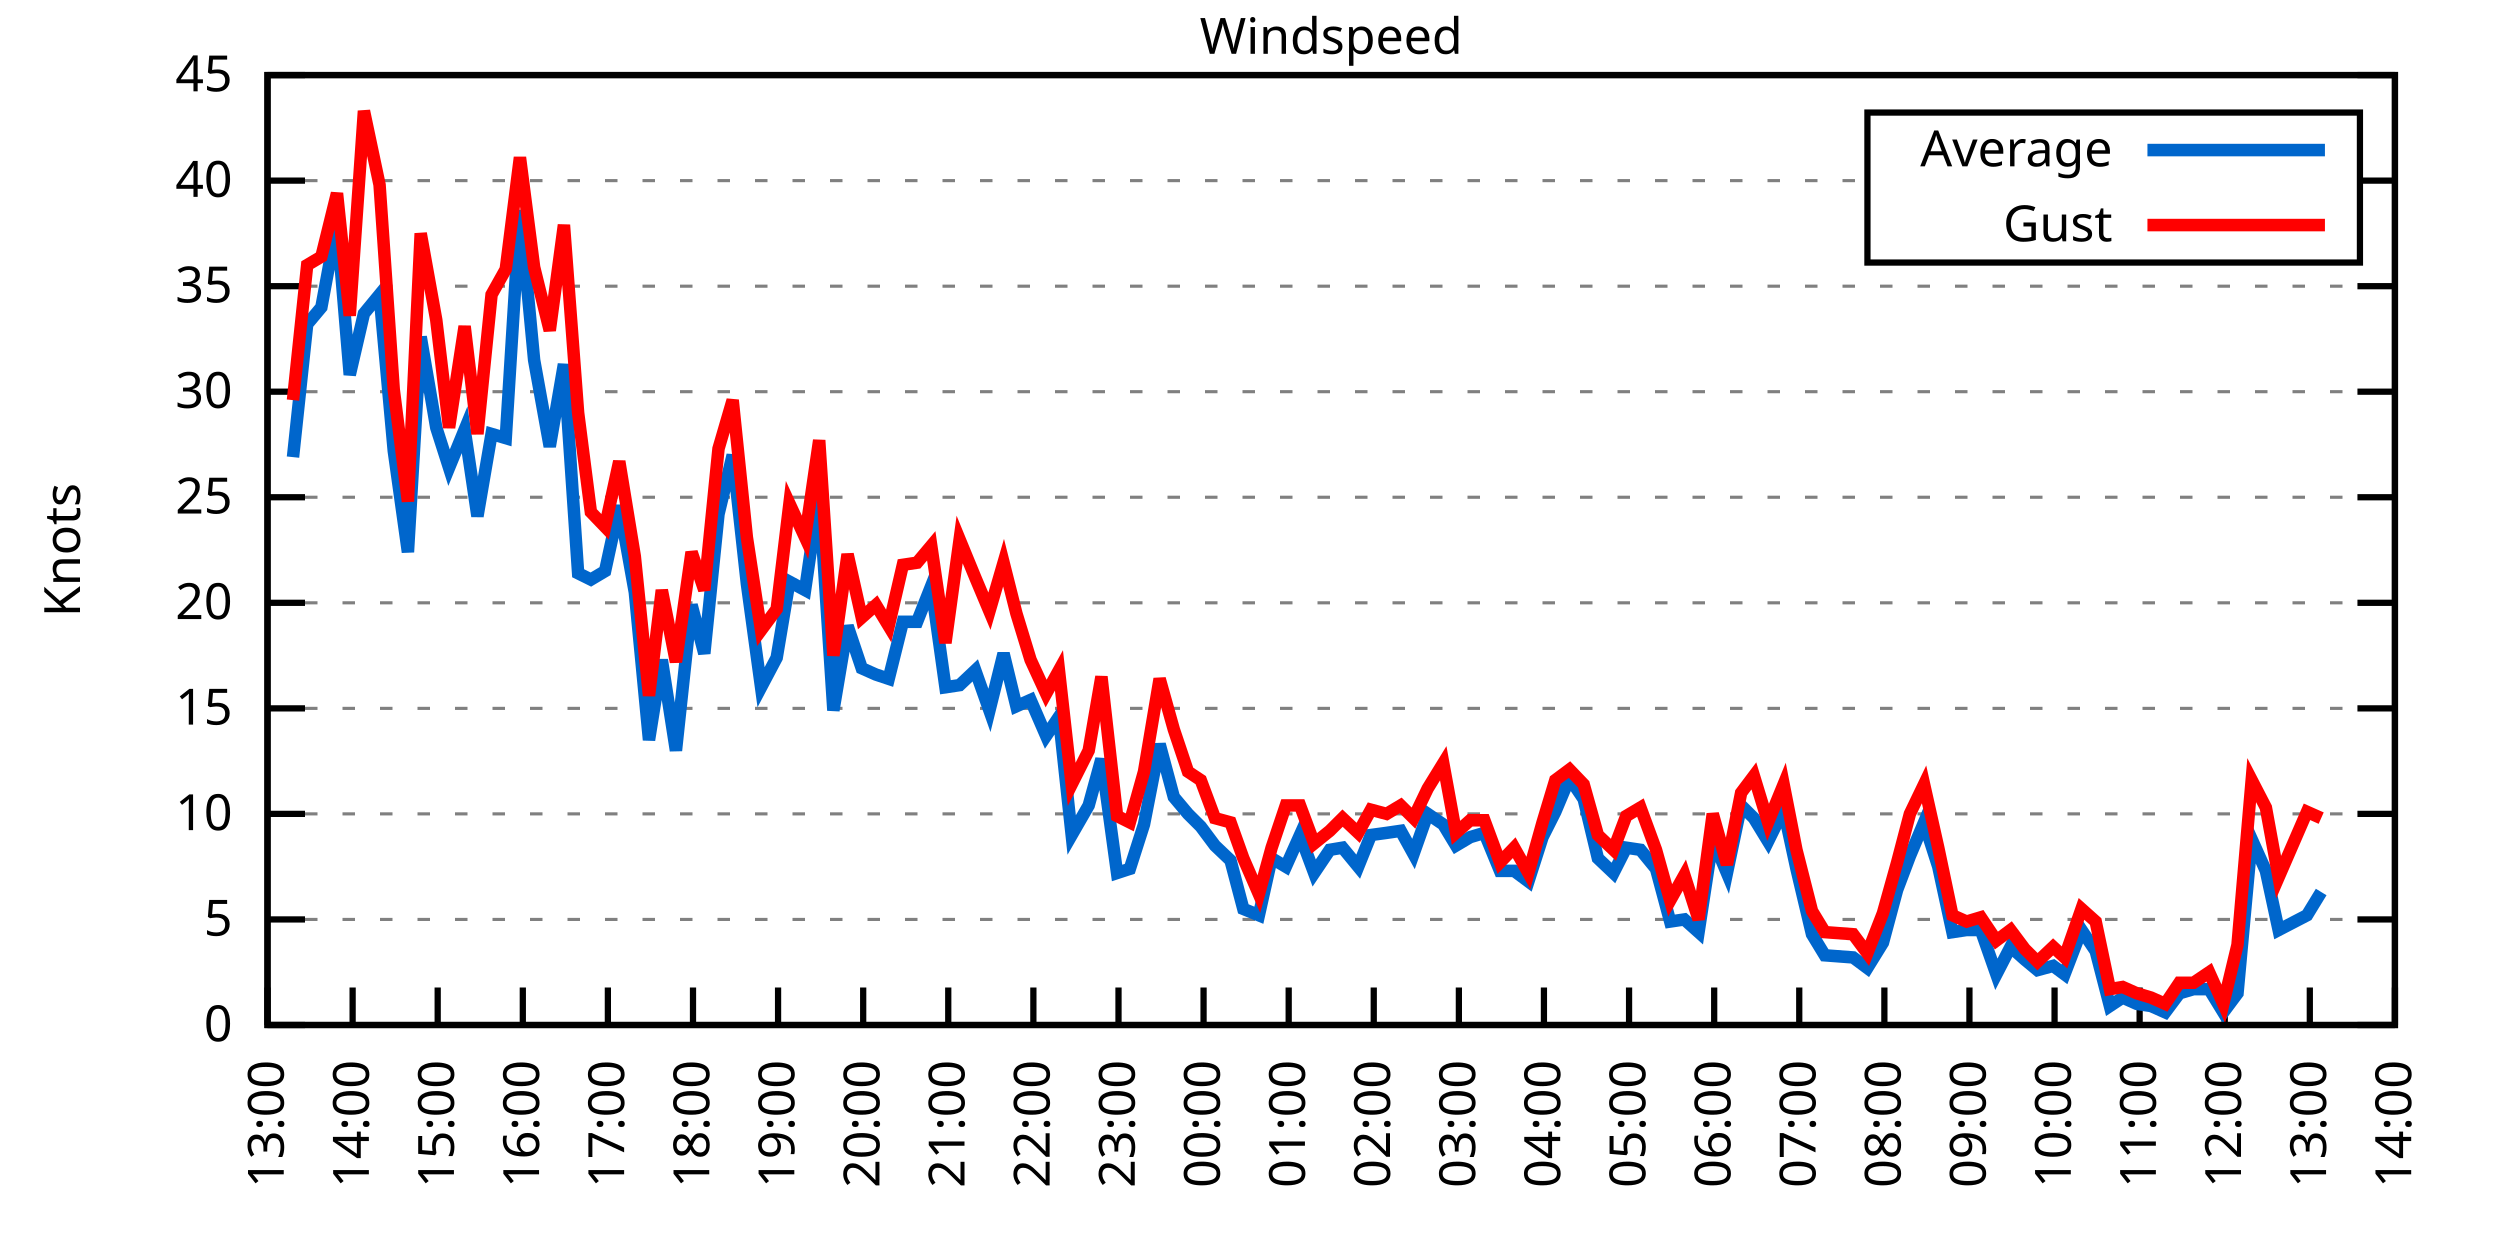
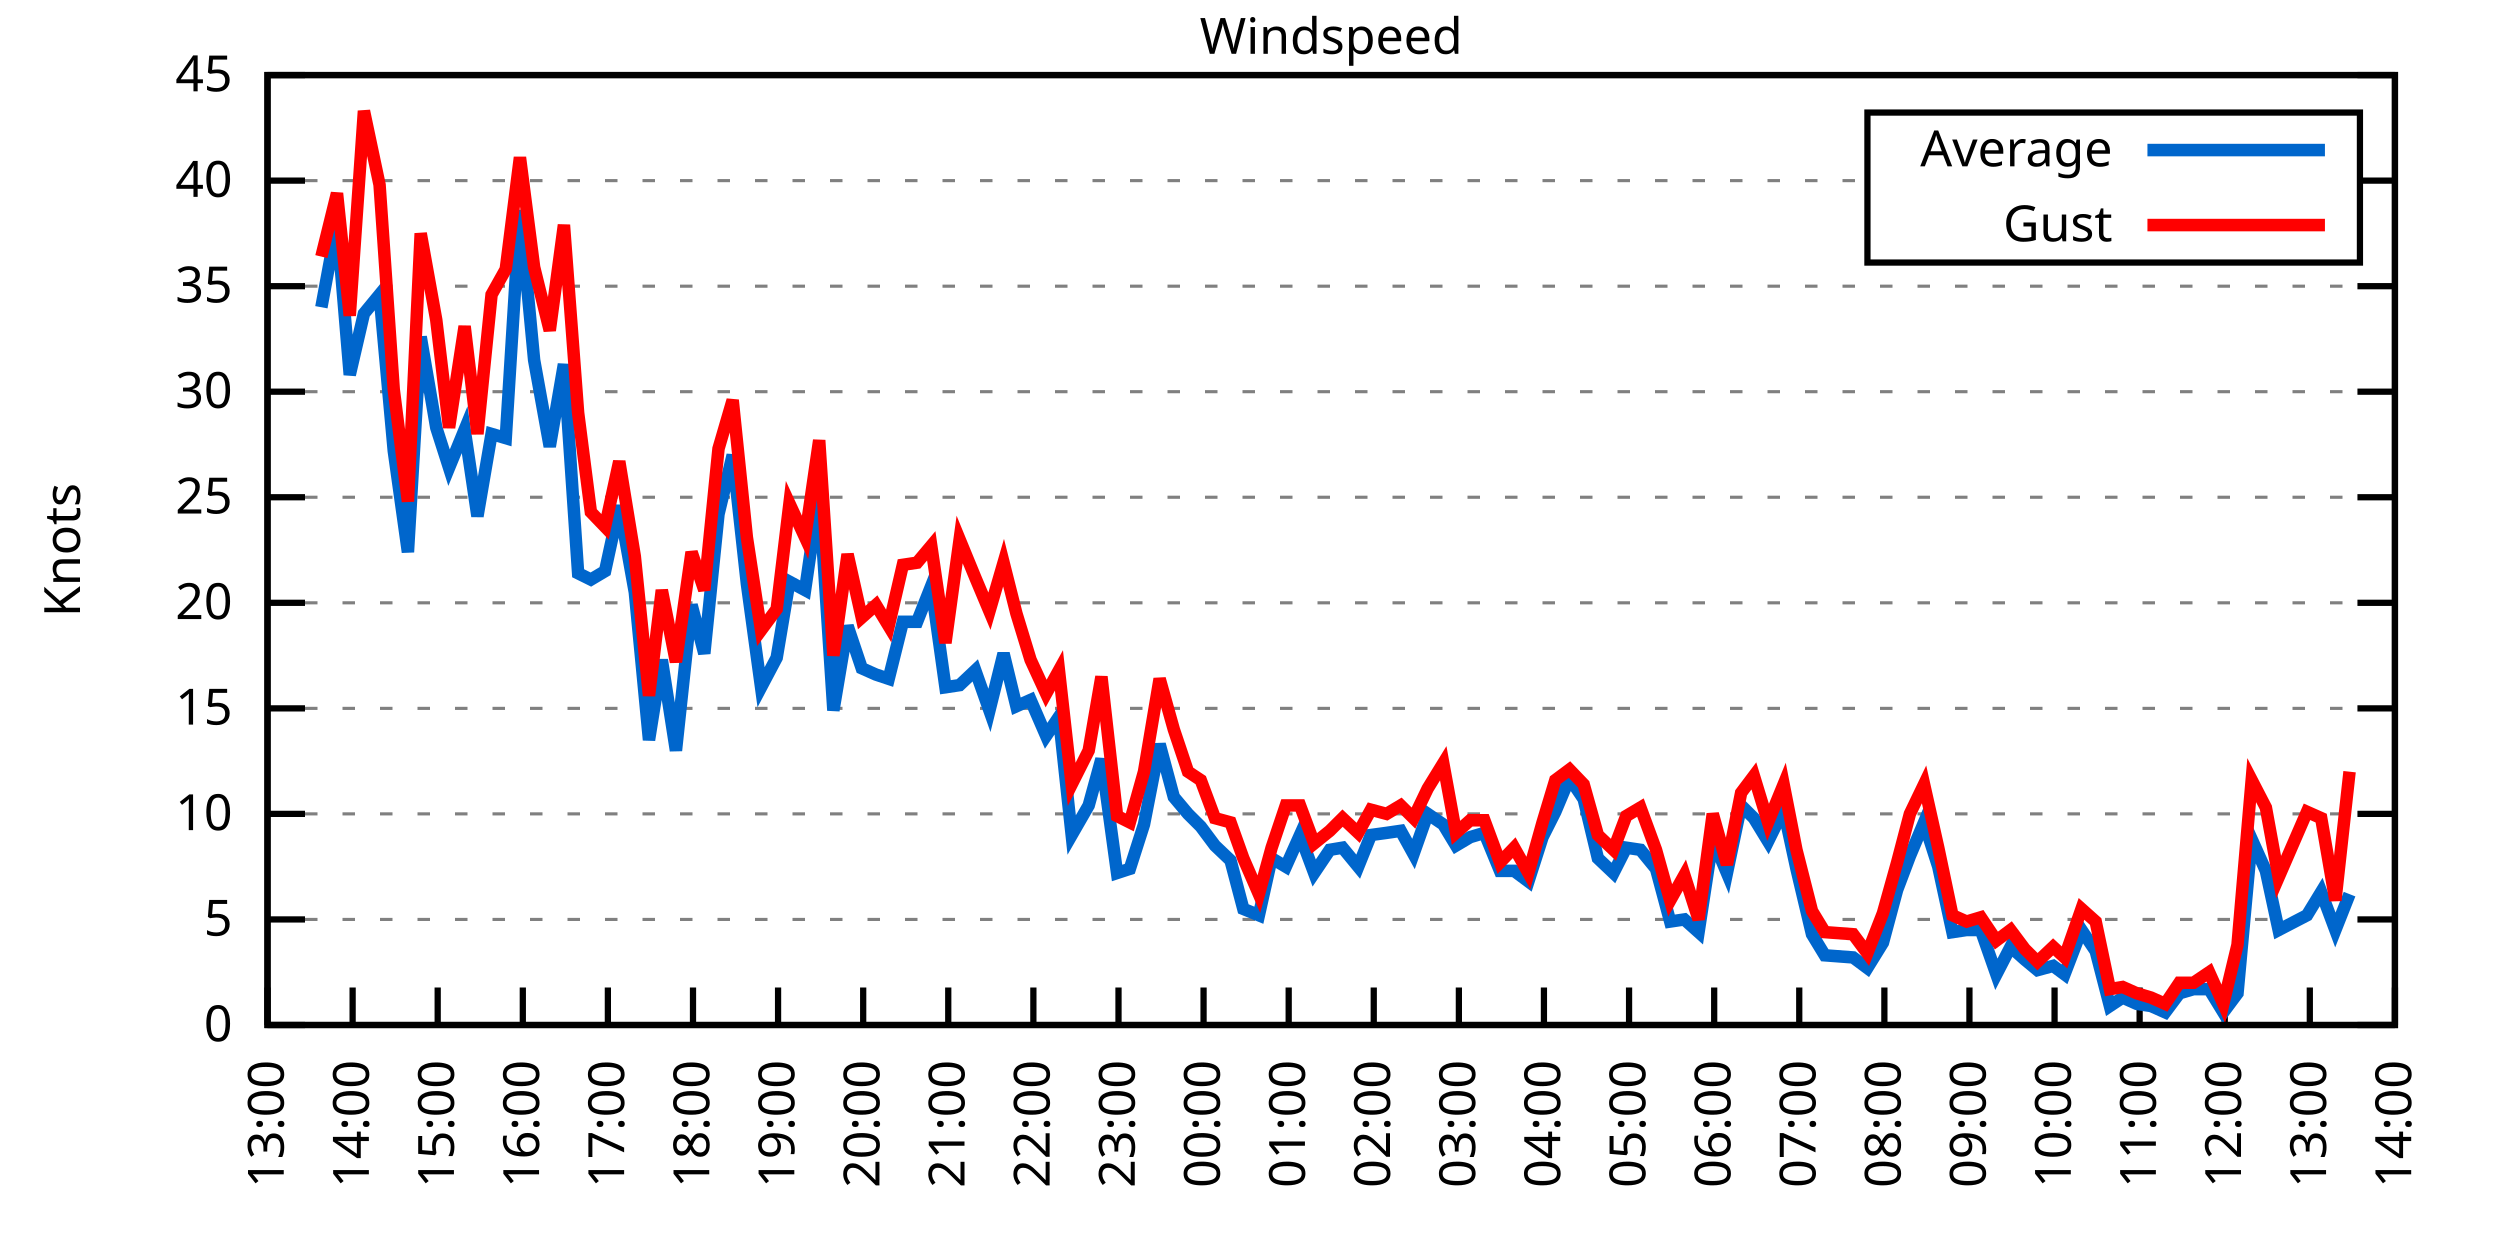
<svg xmlns="http://www.w3.org/2000/svg" xmlns:xlink="http://www.w3.org/1999/xlink" width="400" height="200" viewBox="0 0 400 200">
  <g id="gnuplot_canvas">
    <rect x="0" y="0" width="400" height="200" fill="none" />
    <defs>
      <circle id="gpDot" r="0.5" stroke-width="0.5" stroke="currentColor" />
      <path id="gpPt0" stroke-width="0.333" stroke="currentColor" d="M-1,0 h2 M0,-1 v2" />
      <path id="gpPt1" stroke-width="0.333" stroke="currentColor" d="M-1,-1 L1,1 M1,-1 L-1,1" />
      <path id="gpPt2" stroke-width="0.333" stroke="currentColor" d="M-1,0 L1,0 M0,-1 L0,1 M-1,-1 L1,1 M-1,1 L1,-1" />
      <rect id="gpPt3" stroke-width="0.333" stroke="currentColor" x="-1" y="-1" width="2" height="2" />
      <rect id="gpPt4" stroke-width="0.333" stroke="currentColor" fill="currentColor" x="-1" y="-1" width="2" height="2" />
      <circle id="gpPt5" stroke-width="0.333" stroke="currentColor" cx="0" cy="0" r="1" />
      <use xlink:href="#gpPt5" id="gpPt6" fill="currentColor" stroke="none" />
      <path id="gpPt7" stroke-width="0.333" stroke="currentColor" d="M0,-1.33 L-1.33,0.67 L1.33,0.67 z" />
      <use xlink:href="#gpPt7" id="gpPt8" fill="currentColor" stroke="none" />
      <use xlink:href="#gpPt7" id="gpPt9" stroke="currentColor" transform="rotate(180)" />
      <use xlink:href="#gpPt9" id="gpPt10" fill="currentColor" stroke="none" />
      <use xlink:href="#gpPt3" id="gpPt11" stroke="currentColor" transform="rotate(45)" />
      <use xlink:href="#gpPt11" id="gpPt12" fill="currentColor" stroke="none" />
      <path id="gpPt13" stroke-width="0.333" stroke="currentColor" d="M0,1.330 L1.265,0.411 L0.782,-1.067 L-0.782,-1.076 L-1.265,0.411 z" />
      <use xlink:href="#gpPt13" id="gpPt14" fill="currentColor" stroke="none" />
      <filter id="textbox" filterUnits="objectBoundingBox" x="0" y="0" height="1" width="1">
        <feFlood flood-color="white" flood-opacity="1" result="bgnd" />
        <feComposite in="SourceGraphic" in2="bgnd" operator="atop" />
      </filter>
      <filter id="greybox" filterUnits="objectBoundingBox" x="0" y="0" height="1" width="1">
        <feFlood flood-color="lightgrey" flood-opacity="1" result="grey" />
        <feComposite in="SourceGraphic" in2="grey" operator="atop" />
      </filter>
    </defs>
    <g fill="none" color="white" stroke="currentColor" stroke-width="1.00" stroke-linecap="butt" stroke-linejoin="miter">
</g>
    <g fill="none" color="black" stroke="currentColor" stroke-width="1.00" stroke-linecap="butt" stroke-linejoin="miter">
      <g stroke="none" shape-rendering="crispEdges">
        <polygon fill="rgb(255, 255, 255)" points="42.80,164.00 383.18,164.00 383.18,12.02 42.80,12.02 " />
      </g>
    </g>
    <g fill="none" color="black" stroke="currentColor" stroke-width="1.00" stroke-linecap="butt" stroke-linejoin="miter">
</g>
    <g fill="none" color="black" stroke="black" stroke-width="0.50" stroke-linecap="butt" stroke-linejoin="miter">
</g>
    <g fill="none" color="gray" stroke="currentColor" stroke-width="0.50" stroke-linecap="butt" stroke-linejoin="miter">
      <path stroke="gray" stroke-dasharray="2,4" class="gridline" d="M42.80,164.00 L383.19,164.00  " />
    </g>
    <g fill="none" color="gray" stroke="gray" stroke-width="1.00" stroke-linecap="butt" stroke-linejoin="miter">
</g>
    <g fill="none" color="black" stroke="currentColor" stroke-width="1.00" stroke-linecap="butt" stroke-linejoin="miter">
      <path stroke="black" d="M42.80,164.00 L48.80,164.00 M383.19,164.00 L377.19,164.00  " />
      <g transform="translate(37.20,166.60)" stroke="none" fill="black" font-family="Sans" font-size="8.00" text-anchor="end">
        <text>
          <tspan font-family="Sans"> 0</tspan>
        </text>
      </g>
    </g>
    <g fill="none" color="black" stroke="currentColor" stroke-width="1.00" stroke-linecap="butt" stroke-linejoin="miter">
</g>
    <g fill="none" color="black" stroke="black" stroke-width="0.50" stroke-linecap="butt" stroke-linejoin="miter">
</g>
    <g fill="none" color="gray" stroke="currentColor" stroke-width="0.50" stroke-linecap="butt" stroke-linejoin="miter">
      <path stroke="gray" stroke-dasharray="2,4" class="gridline" d="M42.80,147.11 L383.19,147.11  " />
    </g>
    <g fill="none" color="gray" stroke="gray" stroke-width="1.00" stroke-linecap="butt" stroke-linejoin="miter">
</g>
    <g fill="none" color="black" stroke="currentColor" stroke-width="1.00" stroke-linecap="butt" stroke-linejoin="miter">
      <path stroke="black" d="M42.80,147.11 L48.80,147.11 M383.19,147.11 L377.19,147.11  " />
      <g transform="translate(37.20,149.71)" stroke="none" fill="black" font-family="Sans" font-size="8.00" text-anchor="end">
        <text>
          <tspan font-family="Sans"> 5</tspan>
        </text>
      </g>
    </g>
    <g fill="none" color="black" stroke="currentColor" stroke-width="1.00" stroke-linecap="butt" stroke-linejoin="miter">
</g>
    <g fill="none" color="black" stroke="black" stroke-width="0.50" stroke-linecap="butt" stroke-linejoin="miter">
</g>
    <g fill="none" color="gray" stroke="currentColor" stroke-width="0.50" stroke-linecap="butt" stroke-linejoin="miter">
      <path stroke="gray" stroke-dasharray="2,4" class="gridline" d="M42.80,130.22 L383.19,130.22  " />
    </g>
    <g fill="none" color="gray" stroke="gray" stroke-width="1.00" stroke-linecap="butt" stroke-linejoin="miter">
</g>
    <g fill="none" color="black" stroke="currentColor" stroke-width="1.00" stroke-linecap="butt" stroke-linejoin="miter">
      <path stroke="black" d="M42.80,130.22 L48.80,130.22 M383.19,130.22 L377.19,130.22  " />
      <g transform="translate(37.20,132.82)" stroke="none" fill="black" font-family="Sans" font-size="8.00" text-anchor="end">
        <text>
          <tspan font-family="Sans"> 10</tspan>
        </text>
      </g>
    </g>
    <g fill="none" color="black" stroke="currentColor" stroke-width="1.00" stroke-linecap="butt" stroke-linejoin="miter">
</g>
    <g fill="none" color="black" stroke="black" stroke-width="0.50" stroke-linecap="butt" stroke-linejoin="miter">
</g>
    <g fill="none" color="gray" stroke="currentColor" stroke-width="0.50" stroke-linecap="butt" stroke-linejoin="miter">
      <path stroke="gray" stroke-dasharray="2,4" class="gridline" d="M42.80,113.34 L383.19,113.34  " />
    </g>
    <g fill="none" color="gray" stroke="gray" stroke-width="1.00" stroke-linecap="butt" stroke-linejoin="miter">
</g>
    <g fill="none" color="black" stroke="currentColor" stroke-width="1.00" stroke-linecap="butt" stroke-linejoin="miter">
      <path stroke="black" d="M42.80,113.34 L48.80,113.34 M383.19,113.34 L377.19,113.34  " />
      <g transform="translate(37.20,115.94)" stroke="none" fill="black" font-family="Sans" font-size="8.00" text-anchor="end">
        <text>
          <tspan font-family="Sans"> 15</tspan>
        </text>
      </g>
    </g>
    <g fill="none" color="black" stroke="currentColor" stroke-width="1.00" stroke-linecap="butt" stroke-linejoin="miter">
</g>
    <g fill="none" color="black" stroke="black" stroke-width="0.50" stroke-linecap="butt" stroke-linejoin="miter">
</g>
    <g fill="none" color="gray" stroke="currentColor" stroke-width="0.50" stroke-linecap="butt" stroke-linejoin="miter">
      <path stroke="gray" stroke-dasharray="2,4" class="gridline" d="M42.80,96.45 L383.19,96.45  " />
    </g>
    <g fill="none" color="gray" stroke="gray" stroke-width="1.00" stroke-linecap="butt" stroke-linejoin="miter">
</g>
    <g fill="none" color="black" stroke="currentColor" stroke-width="1.00" stroke-linecap="butt" stroke-linejoin="miter">
      <path stroke="black" d="M42.80,96.45 L48.80,96.45 M383.19,96.45 L377.19,96.45  " />
      <g transform="translate(37.20,99.05)" stroke="none" fill="black" font-family="Sans" font-size="8.00" text-anchor="end">
        <text>
          <tspan font-family="Sans"> 20</tspan>
        </text>
      </g>
    </g>
    <g fill="none" color="black" stroke="currentColor" stroke-width="1.00" stroke-linecap="butt" stroke-linejoin="miter">
</g>
    <g fill="none" color="black" stroke="black" stroke-width="0.50" stroke-linecap="butt" stroke-linejoin="miter">
</g>
    <g fill="none" color="gray" stroke="currentColor" stroke-width="0.50" stroke-linecap="butt" stroke-linejoin="miter">
      <path stroke="gray" stroke-dasharray="2,4" class="gridline" d="M42.80,79.56 L383.19,79.56  " />
    </g>
    <g fill="none" color="gray" stroke="gray" stroke-width="1.00" stroke-linecap="butt" stroke-linejoin="miter">
</g>
    <g fill="none" color="black" stroke="currentColor" stroke-width="1.00" stroke-linecap="butt" stroke-linejoin="miter">
      <path stroke="black" d="M42.80,79.56 L48.80,79.56 M383.19,79.56 L377.19,79.56  " />
      <g transform="translate(37.20,82.16)" stroke="none" fill="black" font-family="Sans" font-size="8.00" text-anchor="end">
        <text>
          <tspan font-family="Sans"> 25</tspan>
        </text>
      </g>
    </g>
    <g fill="none" color="black" stroke="currentColor" stroke-width="1.00" stroke-linecap="butt" stroke-linejoin="miter">
</g>
    <g fill="none" color="black" stroke="black" stroke-width="0.50" stroke-linecap="butt" stroke-linejoin="miter">
</g>
    <g fill="none" color="gray" stroke="currentColor" stroke-width="0.50" stroke-linecap="butt" stroke-linejoin="miter">
      <path stroke="gray" stroke-dasharray="2,4" class="gridline" d="M42.80,62.67 L383.19,62.67  " />
    </g>
    <g fill="none" color="gray" stroke="gray" stroke-width="1.00" stroke-linecap="butt" stroke-linejoin="miter">
</g>
    <g fill="none" color="black" stroke="currentColor" stroke-width="1.00" stroke-linecap="butt" stroke-linejoin="miter">
      <path stroke="black" d="M42.80,62.67 L48.80,62.67 M383.19,62.67 L377.19,62.67  " />
      <g transform="translate(37.20,65.27)" stroke="none" fill="black" font-family="Sans" font-size="8.00" text-anchor="end">
        <text>
          <tspan font-family="Sans"> 30</tspan>
        </text>
      </g>
    </g>
    <g fill="none" color="black" stroke="currentColor" stroke-width="1.00" stroke-linecap="butt" stroke-linejoin="miter">
</g>
    <g fill="none" color="black" stroke="black" stroke-width="0.50" stroke-linecap="butt" stroke-linejoin="miter">
</g>
    <g fill="none" color="gray" stroke="currentColor" stroke-width="0.50" stroke-linecap="butt" stroke-linejoin="miter">
      <path stroke="gray" stroke-dasharray="2,4" class="gridline" d="M42.80,45.79 L383.19,45.79  " />
    </g>
    <g fill="none" color="gray" stroke="gray" stroke-width="1.00" stroke-linecap="butt" stroke-linejoin="miter">
</g>
    <g fill="none" color="black" stroke="currentColor" stroke-width="1.00" stroke-linecap="butt" stroke-linejoin="miter">
      <path stroke="black" d="M42.80,45.79 L48.80,45.79 M383.19,45.79 L377.19,45.79  " />
      <g transform="translate(37.20,48.39)" stroke="none" fill="black" font-family="Sans" font-size="8.00" text-anchor="end">
        <text>
          <tspan font-family="Sans"> 35</tspan>
        </text>
      </g>
    </g>
    <g fill="none" color="black" stroke="currentColor" stroke-width="1.00" stroke-linecap="butt" stroke-linejoin="miter">
</g>
    <g fill="none" color="black" stroke="black" stroke-width="0.50" stroke-linecap="butt" stroke-linejoin="miter">
</g>
    <g fill="none" color="gray" stroke="currentColor" stroke-width="0.50" stroke-linecap="butt" stroke-linejoin="miter">
      <path stroke="gray" stroke-dasharray="2,4" class="gridline" d="M42.80,28.90 L298.79,28.90 M377.59,28.90 L383.19,28.90  " />
    </g>
    <g fill="none" color="gray" stroke="gray" stroke-width="1.00" stroke-linecap="butt" stroke-linejoin="miter">
</g>
    <g fill="none" color="black" stroke="currentColor" stroke-width="1.00" stroke-linecap="butt" stroke-linejoin="miter">
      <path stroke="black" d="M42.80,28.90 L48.80,28.90 M383.19,28.90 L377.19,28.90  " />
      <g transform="translate(37.20,31.50)" stroke="none" fill="black" font-family="Sans" font-size="8.00" text-anchor="end">
        <text>
          <tspan font-family="Sans"> 40</tspan>
        </text>
      </g>
    </g>
    <g fill="none" color="black" stroke="currentColor" stroke-width="1.00" stroke-linecap="butt" stroke-linejoin="miter">
</g>
    <g fill="none" color="black" stroke="black" stroke-width="0.50" stroke-linecap="butt" stroke-linejoin="miter">
</g>
    <g fill="none" color="gray" stroke="currentColor" stroke-width="0.50" stroke-linecap="butt" stroke-linejoin="miter">
      <path stroke="gray" stroke-dasharray="2,4" class="gridline" d="M42.80,12.01 L383.19,12.01  " />
    </g>
    <g fill="none" color="gray" stroke="gray" stroke-width="1.00" stroke-linecap="butt" stroke-linejoin="miter">
</g>
    <g fill="none" color="black" stroke="currentColor" stroke-width="1.00" stroke-linecap="butt" stroke-linejoin="miter">
      <path stroke="black" d="M42.80,12.01 L48.80,12.01 M383.19,12.01 L377.19,12.01  " />
      <g transform="translate(37.20,14.61)" stroke="none" fill="black" font-family="Sans" font-size="8.00" text-anchor="end">
        <text>
          <tspan font-family="Sans"> 45</tspan>
        </text>
      </g>
    </g>
    <g fill="none" color="black" stroke="currentColor" stroke-width="1.00" stroke-linecap="butt" stroke-linejoin="miter">
      <path stroke="black" d="M42.80,164.00 L42.80,158.00  " />
      <g transform="translate(45.40,169.60) rotate(270.00)" stroke="none" fill="black" font-family="Sans" font-size="8.00" text-anchor="end">
        <text>
          <tspan font-family="Sans">13:00</tspan>
        </text>
      </g>
    </g>
    <g fill="none" color="black" stroke="currentColor" stroke-width="1.00" stroke-linecap="butt" stroke-linejoin="miter">
      <path stroke="black" d="M56.42,164.00 L56.42,158.00  " />
      <g transform="translate(59.02,169.60) rotate(270.00)" stroke="none" fill="black" font-family="Sans" font-size="8.00" text-anchor="end">
        <text>
          <tspan font-family="Sans">14:00</tspan>
        </text>
      </g>
    </g>
    <g fill="none" color="black" stroke="currentColor" stroke-width="1.00" stroke-linecap="butt" stroke-linejoin="miter">
      <path stroke="black" d="M70.03,164.00 L70.03,158.00  " />
      <g transform="translate(72.63,169.60) rotate(270.00)" stroke="none" fill="black" font-family="Sans" font-size="8.00" text-anchor="end">
        <text>
          <tspan font-family="Sans">15:00</tspan>
        </text>
      </g>
    </g>
    <g fill="none" color="black" stroke="currentColor" stroke-width="1.00" stroke-linecap="butt" stroke-linejoin="miter">
      <path stroke="black" d="M83.65,164.00 L83.65,158.00  " />
      <g transform="translate(86.25,169.60) rotate(270.00)" stroke="none" fill="black" font-family="Sans" font-size="8.00" text-anchor="end">
        <text>
          <tspan font-family="Sans">16:00</tspan>
        </text>
      </g>
    </g>
    <g fill="none" color="black" stroke="currentColor" stroke-width="1.00" stroke-linecap="butt" stroke-linejoin="miter">
      <path stroke="black" d="M97.26,164.00 L97.26,158.00  " />
      <g transform="translate(99.86,169.60) rotate(270.00)" stroke="none" fill="black" font-family="Sans" font-size="8.00" text-anchor="end">
        <text>
          <tspan font-family="Sans">17:00</tspan>
        </text>
      </g>
    </g>
    <g fill="none" color="black" stroke="currentColor" stroke-width="1.00" stroke-linecap="butt" stroke-linejoin="miter">
      <path stroke="black" d="M110.88,164.00 L110.88,158.00  " />
      <g transform="translate(113.48,169.60) rotate(270.00)" stroke="none" fill="black" font-family="Sans" font-size="8.00" text-anchor="end">
        <text>
          <tspan font-family="Sans">18:00</tspan>
        </text>
      </g>
    </g>
    <g fill="none" color="black" stroke="currentColor" stroke-width="1.00" stroke-linecap="butt" stroke-linejoin="miter">
      <path stroke="black" d="M124.49,164.00 L124.49,158.00  " />
      <g transform="translate(127.09,169.60) rotate(270.00)" stroke="none" fill="black" font-family="Sans" font-size="8.00" text-anchor="end">
        <text>
          <tspan font-family="Sans">19:00</tspan>
        </text>
      </g>
    </g>
    <g fill="none" color="black" stroke="currentColor" stroke-width="1.00" stroke-linecap="butt" stroke-linejoin="miter">
      <path stroke="black" d="M138.11,164.00 L138.11,158.00  " />
      <g transform="translate(140.71,169.60) rotate(270.00)" stroke="none" fill="black" font-family="Sans" font-size="8.00" text-anchor="end">
        <text>
          <tspan font-family="Sans">20:00</tspan>
        </text>
      </g>
    </g>
    <g fill="none" color="black" stroke="currentColor" stroke-width="1.00" stroke-linecap="butt" stroke-linejoin="miter">
      <path stroke="black" d="M151.72,164.00 L151.72,158.00  " />
      <g transform="translate(154.32,169.60) rotate(270.00)" stroke="none" fill="black" font-family="Sans" font-size="8.00" text-anchor="end">
        <text>
          <tspan font-family="Sans">21:00</tspan>
        </text>
      </g>
    </g>
    <g fill="none" color="black" stroke="currentColor" stroke-width="1.00" stroke-linecap="butt" stroke-linejoin="miter">
      <path stroke="black" d="M165.34,164.00 L165.34,158.00  " />
      <g transform="translate(167.94,169.60) rotate(270.00)" stroke="none" fill="black" font-family="Sans" font-size="8.00" text-anchor="end">
        <text>
          <tspan font-family="Sans">22:00</tspan>
        </text>
      </g>
    </g>
    <g fill="none" color="black" stroke="currentColor" stroke-width="1.00" stroke-linecap="butt" stroke-linejoin="miter">
      <path stroke="black" d="M178.96,164.00 L178.96,158.00  " />
      <g transform="translate(181.56,169.60) rotate(270.00)" stroke="none" fill="black" font-family="Sans" font-size="8.00" text-anchor="end">
        <text>
          <tspan font-family="Sans">23:00</tspan>
        </text>
      </g>
    </g>
    <g fill="none" color="black" stroke="currentColor" stroke-width="1.00" stroke-linecap="butt" stroke-linejoin="miter">
      <path stroke="black" d="M192.57,164.00 L192.57,158.00  " />
      <g transform="translate(195.17,169.60) rotate(270.00)" stroke="none" fill="black" font-family="Sans" font-size="8.00" text-anchor="end">
        <text>
          <tspan font-family="Sans">00:00</tspan>
        </text>
      </g>
    </g>
    <g fill="none" color="black" stroke="currentColor" stroke-width="1.00" stroke-linecap="butt" stroke-linejoin="miter">
      <path stroke="black" d="M206.19,164.00 L206.19,158.00  " />
      <g transform="translate(208.79,169.60) rotate(270.00)" stroke="none" fill="black" font-family="Sans" font-size="8.00" text-anchor="end">
        <text>
          <tspan font-family="Sans">01:00</tspan>
        </text>
      </g>
    </g>
    <g fill="none" color="black" stroke="currentColor" stroke-width="1.00" stroke-linecap="butt" stroke-linejoin="miter">
      <path stroke="black" d="M219.80,164.00 L219.80,158.00  " />
      <g transform="translate(222.40,169.60) rotate(270.00)" stroke="none" fill="black" font-family="Sans" font-size="8.00" text-anchor="end">
        <text>
          <tspan font-family="Sans">02:00</tspan>
        </text>
      </g>
    </g>
    <g fill="none" color="black" stroke="currentColor" stroke-width="1.00" stroke-linecap="butt" stroke-linejoin="miter">
      <path stroke="black" d="M233.42,164.00 L233.42,158.00  " />
      <g transform="translate(236.02,169.60) rotate(270.00)" stroke="none" fill="black" font-family="Sans" font-size="8.00" text-anchor="end">
        <text>
          <tspan font-family="Sans">03:00</tspan>
        </text>
      </g>
    </g>
    <g fill="none" color="black" stroke="currentColor" stroke-width="1.00" stroke-linecap="butt" stroke-linejoin="miter">
      <path stroke="black" d="M247.03,164.00 L247.03,158.00  " />
      <g transform="translate(249.63,169.60) rotate(270.00)" stroke="none" fill="black" font-family="Sans" font-size="8.00" text-anchor="end">
        <text>
          <tspan font-family="Sans">04:00</tspan>
        </text>
      </g>
    </g>
    <g fill="none" color="black" stroke="currentColor" stroke-width="1.00" stroke-linecap="butt" stroke-linejoin="miter">
      <path stroke="black" d="M260.65,164.00 L260.65,158.00  " />
      <g transform="translate(263.25,169.60) rotate(270.00)" stroke="none" fill="black" font-family="Sans" font-size="8.00" text-anchor="end">
        <text>
          <tspan font-family="Sans">05:00</tspan>
        </text>
      </g>
    </g>
    <g fill="none" color="black" stroke="currentColor" stroke-width="1.00" stroke-linecap="butt" stroke-linejoin="miter">
      <path stroke="black" d="M274.27,164.00 L274.27,158.00  " />
      <g transform="translate(276.87,169.60) rotate(270.00)" stroke="none" fill="black" font-family="Sans" font-size="8.00" text-anchor="end">
        <text>
          <tspan font-family="Sans">06:00</tspan>
        </text>
      </g>
    </g>
    <g fill="none" color="black" stroke="currentColor" stroke-width="1.00" stroke-linecap="butt" stroke-linejoin="miter">
      <path stroke="black" d="M287.88,164.00 L287.88,158.00  " />
      <g transform="translate(290.48,169.60) rotate(270.00)" stroke="none" fill="black" font-family="Sans" font-size="8.00" text-anchor="end">
        <text>
          <tspan font-family="Sans">07:00</tspan>
        </text>
      </g>
    </g>
    <g fill="none" color="black" stroke="currentColor" stroke-width="1.00" stroke-linecap="butt" stroke-linejoin="miter">
      <path stroke="black" d="M301.50,164.00 L301.50,158.00  " />
      <g transform="translate(304.10,169.60) rotate(270.00)" stroke="none" fill="black" font-family="Sans" font-size="8.00" text-anchor="end">
        <text>
          <tspan font-family="Sans">08:00</tspan>
        </text>
      </g>
    </g>
    <g fill="none" color="black" stroke="currentColor" stroke-width="1.00" stroke-linecap="butt" stroke-linejoin="miter">
      <path stroke="black" d="M315.11,164.00 L315.11,158.00  " />
      <g transform="translate(317.71,169.60) rotate(270.00)" stroke="none" fill="black" font-family="Sans" font-size="8.00" text-anchor="end">
        <text>
          <tspan font-family="Sans">09:00</tspan>
        </text>
      </g>
    </g>
    <g fill="none" color="black" stroke="currentColor" stroke-width="1.00" stroke-linecap="butt" stroke-linejoin="miter">
      <path stroke="black" d="M328.73,164.00 L328.73,158.00  " />
      <g transform="translate(331.33,169.60) rotate(270.00)" stroke="none" fill="black" font-family="Sans" font-size="8.00" text-anchor="end">
        <text>
          <tspan font-family="Sans">10:00</tspan>
        </text>
      </g>
    </g>
    <g fill="none" color="black" stroke="currentColor" stroke-width="1.00" stroke-linecap="butt" stroke-linejoin="miter">
      <path stroke="black" d="M342.34,164.00 L342.34,158.00  " />
      <g transform="translate(344.94,169.60) rotate(270.00)" stroke="none" fill="black" font-family="Sans" font-size="8.00" text-anchor="end">
        <text>
          <tspan font-family="Sans">11:00</tspan>
        </text>
      </g>
    </g>
    <g fill="none" color="black" stroke="currentColor" stroke-width="1.00" stroke-linecap="butt" stroke-linejoin="miter">
      <path stroke="black" d="M355.96,164.00 L355.96,158.00  " />
      <g transform="translate(358.56,169.60) rotate(270.00)" stroke="none" fill="black" font-family="Sans" font-size="8.00" text-anchor="end">
        <text>
          <tspan font-family="Sans">12:00</tspan>
        </text>
      </g>
    </g>
    <g fill="none" color="black" stroke="currentColor" stroke-width="1.00" stroke-linecap="butt" stroke-linejoin="miter">
      <path stroke="black" d="M369.57,164.00 L369.57,158.00  " />
      <g transform="translate(372.17,169.60) rotate(270.00)" stroke="none" fill="black" font-family="Sans" font-size="8.00" text-anchor="end">
        <text>
          <tspan font-family="Sans">13:00</tspan>
        </text>
      </g>
    </g>
    <g fill="none" color="black" stroke="currentColor" stroke-width="1.00" stroke-linecap="butt" stroke-linejoin="miter">
      <path stroke="black" d="M383.19,164.00 L383.19,158.00  " />
      <g transform="translate(385.79,169.60) rotate(270.00)" stroke="none" fill="black" font-family="Sans" font-size="8.00" text-anchor="end">
        <text>
          <tspan font-family="Sans">14:00</tspan>
        </text>
      </g>
    </g>
    <g fill="none" color="black" stroke="currentColor" stroke-width="1.00" stroke-linecap="butt" stroke-linejoin="miter">
</g>
    <g fill="none" color="black" stroke="currentColor" stroke-width="1.00" stroke-linecap="butt" stroke-linejoin="miter">
      <path stroke="black" d="M42.80,12.01 L42.80,164.00 L383.19,164.00 L383.19,12.01 L42.80,12.01 Z  " />
    </g>
    <g fill="none" color="black" stroke="currentColor" stroke-width="1.00" stroke-linecap="butt" stroke-linejoin="miter">
</g>
    <g fill="none" color="black" stroke="currentColor" stroke-width="1.00" stroke-linecap="butt" stroke-linejoin="miter">
      <path stroke="black" d="M298.79,42.01 L298.79,18.01 L377.59,18.01 L377.59,42.01 L298.79,42.01 Z  " />
    </g>
    <g id="Windspeed_plot_1">
      <g fill="none" color="white" stroke="black" stroke-width="2.00" stroke-linecap="butt" stroke-linejoin="miter">
</g>
      <g fill="none" color="black" stroke="currentColor" stroke-width="2.00" stroke-linecap="butt" stroke-linejoin="miter">
        <g transform="translate(337.99,26.61)" stroke="none" fill="black" font-family="Sans" font-size="8.00" text-anchor="end">
          <text>
            <tspan font-family="Sans">Average</tspan>
          </text>
        </g>
      </g>
      <g fill="none" color="black" stroke="currentColor" stroke-width="2.00" stroke-linecap="butt" stroke-linejoin="miter">
-         <path stroke="rgb(  0, 102, 204)" d="M343.59,24.01 L371.99,24.01 M46.88,73.14 L49.15,51.87 L51.42,49.16 L53.92,35.65 L55.96,59.97 L58.23,50.18   L60.73,47.14 L63.00,72.13 L65.27,88.34 L67.31,53.89 L69.80,68.42 L71.85,74.83 L74.34,68.75 L76.39,82.60   L78.65,69.43 L80.92,70.10 L83.19,33.63 L85.46,57.61 L87.96,71.45 L90.23,58.28 L92.50,91.72 L94.54,92.73   L96.81,91.38 L99.08,80.91 L101.57,94.76 L103.84,118.40 L105.89,105.57 L108.15,120.09 L110.65,96.79 L112.69,104.56   L114.96,82.26 L117.23,72.81 L119.50,93.41 L121.77,109.96 L124.27,105.23 L126.31,93.07 L128.81,94.42 L131.07,78.89   L133.34,113.67 L135.61,100.16 L137.88,106.92 L140.15,107.93 L142.19,108.61 L144.46,99.49 L146.73,99.49 L149.00,93.75   L151.27,109.96 L153.54,109.62 L156.04,107.26 L158.31,113.67 L160.57,104.56 L162.62,113.00 L164.89,111.99 L167.38,117.73   L169.43,114.69 L171.47,133.60 L174.19,128.87 L176.23,121.44 L178.73,139.68 L180.77,139.01 L183.04,131.91 L185.54,119.08   L187.81,127.52 L190.08,130.22 L192.12,132.25 L194.39,135.29 L196.88,137.66 L198.93,145.42 L201.42,146.44 L203.46,137.32   L205.73,138.67 L208.00,133.60 L210.27,139.68 L212.77,135.97 L214.81,135.63 L217.31,138.67 L219.35,133.60 L221.85,133.26   L224.11,132.93 L226.16,136.64 L228.43,130.22 L230.92,131.91 L232.96,135.29 L235.23,133.94 L237.50,133.26 L240.00,139.34   L242.27,139.34 L244.54,141.03 L246.81,133.94 L248.85,129.89 L251.12,124.48 L253.39,127.86 L255.66,137.32 L258.15,139.68   L260.20,135.63 L262.47,135.97 L264.96,139.01 L267.23,147.45 L269.50,147.11 L271.77,149.14 L274.04,134.28 L276.31,139.68   L278.58,128.87 L280.62,130.90 L282.89,134.62 L285.38,129.55 L287.43,139.01 L289.92,149.48 L291.97,152.85 L296.50,153.19   L298.77,154.88 L301.27,150.83 L303.54,142.38 L305.58,136.98 L307.85,131.58 L310.12,138.67 L312.39,149.14 L314.66,148.80   L316.93,148.80 L319.42,155.89 L321.69,151.50 L323.96,153.53 L326.00,155.22 L328.50,154.54 L330.32,155.89 L333.04,148.80   L335.31,152.18 L337.58,160.96 L339.62,159.61 L341.89,160.62 L344.16,160.96 L346.43,161.97 L348.70,158.93 L350.97,158.26   L353.46,158.26 L355.73,161.97 L358.00,158.93 L360.27,134.28 L362.54,139.34 L364.58,148.80 L369.12,146.44 L371.39,142.72    " />
+         <path stroke="rgb(  0, 102, 204)" d="M343.59,24.01 L371.99,24.01 M51.42,49.16 L53.92,35.65 L55.96,59.97 L58.23,50.18 L60.73,47.14 L63.00,72.13   L65.27,88.34 L67.31,53.89 L69.80,68.42 L71.85,74.83 L74.34,68.75 L76.39,82.60 L78.65,69.43 L80.92,70.10   L83.19,33.63 L85.46,57.61 L87.96,71.45 L90.23,58.28 L92.50,91.72 L94.54,92.73 L96.81,91.38 L99.08,80.91   L101.57,94.76 L103.84,118.40 L105.89,105.57 L108.15,120.09 L110.65,96.79 L112.69,104.56 L114.96,82.26 L117.23,72.81   L119.50,93.41 L121.77,109.96 L124.27,105.23 L126.31,93.07 L128.81,94.42 L131.07,78.89 L133.34,113.67 L135.61,100.16   L137.88,106.92 L140.15,107.93 L142.19,108.61 L144.46,99.49 L146.73,99.49 L149.00,93.75 L151.27,109.96 L153.54,109.62   L156.04,107.26 L158.31,113.67 L160.57,104.56 L162.62,113.00 L164.89,111.99 L167.38,117.73 L169.43,114.69 L171.47,133.60   L174.19,128.87 L176.23,121.44 L178.73,139.68 L180.77,139.01 L183.04,131.91 L185.54,119.08 L187.81,127.52 L190.08,130.22   L192.12,132.25 L194.39,135.29 L196.88,137.66 L198.93,145.42 L201.42,146.44 L203.46,137.32 L205.73,138.67 L208.00,133.60   L210.27,139.68 L212.77,135.97 L214.81,135.63 L217.31,138.67 L219.35,133.60 L221.85,133.26 L224.11,132.93 L226.16,136.64   L228.43,130.22 L230.92,131.91 L232.96,135.29 L235.23,133.94 L237.50,133.26 L240.00,139.34 L242.27,139.34 L244.54,141.03   L246.81,133.94 L248.85,129.89 L251.12,124.48 L253.39,127.86 L255.66,137.32 L258.15,139.68 L260.20,135.63 L262.47,135.97   L264.96,139.01 L267.23,147.45 L269.50,147.11 L271.77,149.14 L274.04,134.28 L276.31,139.68 L278.58,128.87 L280.62,130.90   L282.89,134.62 L285.38,129.55 L287.43,139.01 L289.92,149.48 L291.97,152.85 L296.50,153.19 L298.77,154.88 L301.27,150.83   L303.54,142.38 L305.58,136.98 L307.85,131.58 L310.12,138.67 L312.39,149.14 L314.66,148.80 L316.93,148.80 L319.42,155.89   L321.69,151.50 L323.96,153.53 L326.00,155.22 L328.50,154.54 L330.32,155.89 L333.04,148.80 L335.31,152.18 L337.58,160.96   L339.62,159.61 L341.89,160.62 L344.16,160.96 L346.43,161.97 L348.70,158.93 L350.97,158.26 L353.46,158.26 L355.73,161.97   L358.00,158.93 L360.27,134.28 L362.54,139.34 L364.58,148.80 L369.12,146.44 L371.39,142.72 L373.66,148.80 L375.93,143.06    " />
      </g>
    </g>
    <g id="Windspeed_plot_2">
      <g fill="none" color="black" stroke="currentColor" stroke-width="2.00" stroke-linecap="butt" stroke-linejoin="miter">
        <g transform="translate(337.99,38.61)" stroke="none" fill="black" font-family="Sans" font-size="8.00" text-anchor="end">
          <text>
            <tspan font-family="Sans">Gust</tspan>
          </text>
        </g>
      </g>
      <g fill="none" color="black" stroke="currentColor" stroke-width="2.00" stroke-linecap="butt" stroke-linejoin="miter">
-         <path stroke="rgb(255,   0,   0)" d="M343.59,36.01 L371.99,36.01 M46.88,64.02 L49.15,42.41 L51.42,41.06 L53.92,30.92 L55.96,50.51 L58.23,17.75   L60.73,29.57 L63.00,62.34 L65.27,80.24 L67.31,37.34 L69.80,51.19 L71.85,68.42 L74.34,52.20 L76.39,69.43   L78.65,47.14 L80.92,43.08 L83.19,25.18 L85.46,42.75 L87.96,52.88 L90.23,35.99 L92.50,66.05 L94.54,81.93   L96.81,84.29 L99.08,73.82 L101.57,89.02 L103.84,111.31 L105.89,94.42 L108.15,105.91 L110.65,88.34 L112.69,94.42   L114.96,71.79 L117.23,64.02 L119.50,85.98 L121.77,100.84 L124.27,97.46 L126.31,80.57 L128.81,85.98 L131.07,70.44   L133.34,104.89 L135.61,88.68 L137.88,98.81 L140.15,96.79 L142.19,100.16 L144.46,90.37 L146.73,90.03 L149.00,87.33   L151.27,102.87 L153.54,86.32 L156.04,92.40 L158.31,97.80 L160.57,90.03 L162.62,98.14 L164.89,105.57 L167.38,110.97   L169.43,107.26 L171.47,125.50 L174.19,120.09 L176.23,108.27 L178.73,130.56 L180.77,131.58 L183.04,123.47 L185.54,108.61   L187.81,116.71 L190.08,123.47 L192.12,124.82 L194.39,130.90 L196.88,131.58 L198.93,137.32 L201.42,143.06 L203.46,135.63   L205.73,128.87 L208.00,128.87 L210.27,134.95 L212.77,132.93 L214.81,130.90 L217.31,133.26 L219.35,129.55 L221.85,130.22   L224.11,128.87 L226.16,130.90 L228.43,126.17 L230.92,122.12 L232.96,133.26 L235.23,131.24 L237.50,131.24 L240.00,137.99   L242.27,135.63 L244.54,139.68 L246.81,131.58 L248.85,124.82 L251.12,123.13 L253.39,125.50 L255.66,133.60 L258.15,135.97   L260.20,130.56 L262.47,129.21 L264.96,135.97 L267.23,144.07 L269.50,140.02 L271.77,147.11 L274.04,130.22 L276.31,138.33   L278.58,126.85 L280.62,124.14 L282.89,131.58 L285.38,125.50 L287.43,135.97 L289.92,145.76 L291.97,149.14 L296.50,149.48   L298.77,152.52 L301.27,146.10 L303.54,137.99 L305.58,130.22 L307.85,125.50 L310.12,135.63 L312.39,146.44 L314.66,147.45   L316.93,146.77 L319.42,150.49 L321.69,148.80 L323.96,151.84 L326.00,153.87 L328.50,151.50 L330.32,153.19 L333.04,145.42   L335.31,147.45 L337.58,158.26 L339.62,157.92 L341.89,158.93 L344.16,159.61 L346.43,160.62 L348.70,157.24 L350.97,157.24   L353.46,155.56 L355.73,160.62 L358.00,151.17 L360.27,124.82 L362.54,129.21 L364.58,140.36 L369.12,129.89 L371.39,130.90    " />
+         <path stroke="rgb(255,   0,   0)" d="M343.59,36.01 L371.99,36.01 M51.42,41.06 L53.92,30.92 L55.96,50.51 L58.23,17.75 L60.73,29.57 L63.00,62.34   L65.27,80.24 L67.31,37.34 L69.80,51.19 L71.85,68.42 L74.34,52.20 L76.39,69.43 L78.65,47.14 L80.92,43.08   L83.19,25.18 L85.46,42.75 L87.96,52.88 L90.23,35.99 L92.50,66.05 L94.54,81.93 L96.81,84.29 L99.08,73.82   L101.57,89.02 L103.84,111.31 L105.89,94.42 L108.15,105.91 L110.65,88.34 L112.69,94.42 L114.96,71.79 L117.23,64.02   L119.50,85.98 L121.77,100.84 L124.27,97.46 L126.31,80.57 L128.81,85.98 L131.07,70.44 L133.34,104.89 L135.61,88.68   L137.88,98.81 L140.15,96.79 L142.19,100.16 L144.46,90.37 L146.73,90.03 L149.00,87.33 L151.27,102.87 L153.54,86.32   L156.04,92.40 L158.31,97.80 L160.57,90.03 L162.62,98.14 L164.89,105.57 L167.38,110.97 L169.43,107.26 L171.47,125.50   L174.19,120.09 L176.23,108.27 L178.73,130.56 L180.77,131.58 L183.04,123.47 L185.54,108.61 L187.81,116.71 L190.08,123.47   L192.12,124.82 L194.39,130.90 L196.88,131.58 L198.93,137.32 L201.42,143.06 L203.46,135.63 L205.73,128.87 L208.00,128.87   L210.27,134.95 L212.77,132.93 L214.81,130.90 L217.31,133.26 L219.35,129.55 L221.85,130.22 L224.11,128.87 L226.16,130.90   L228.43,126.17 L230.92,122.12 L232.96,133.26 L235.23,131.24 L237.50,131.24 L240.00,137.99 L242.27,135.63 L244.54,139.68   L246.81,131.58 L248.85,124.82 L251.12,123.13 L253.39,125.50 L255.66,133.60 L258.15,135.97 L260.20,130.56 L262.47,129.21   L264.96,135.97 L267.23,144.07 L269.50,140.02 L271.77,147.11 L274.04,130.22 L276.31,138.33 L278.58,126.85 L280.62,124.14   L282.89,131.58 L285.38,125.50 L287.43,135.97 L289.92,145.76 L291.97,149.14 L296.50,149.48 L298.77,152.52 L301.27,146.10   L303.54,137.99 L305.58,130.22 L307.85,125.50 L310.12,135.63 L312.39,146.44 L314.66,147.45 L316.93,146.77 L319.42,150.49   L321.69,148.80 L323.96,151.84 L326.00,153.87 L328.50,151.50 L330.32,153.19 L333.04,145.42 L335.31,147.45 L337.58,158.26   L339.62,157.92 L341.89,158.93 L344.16,159.61 L346.43,160.62 L348.70,157.24 L350.97,157.24 L353.46,155.56 L355.73,160.62   L358.00,151.17 L360.27,124.82 L362.54,129.21 L364.58,140.36 L369.12,129.89 L371.39,130.90 L373.66,144.07 L375.93,123.47    " />
      </g>
    </g>
    <g fill="none" color="black" stroke="currentColor" stroke-width="2.00" stroke-linecap="butt" stroke-linejoin="miter">
</g>
    <g fill="none" color="black" stroke="black" stroke-width="1.00" stroke-linecap="butt" stroke-linejoin="miter">
</g>
    <g fill="none" color="black" stroke="currentColor" stroke-width="1.00" stroke-linecap="butt" stroke-linejoin="miter">
      <path stroke="black" d="M42.80,12.01 L42.80,164.00 L383.19,164.00 L383.19,12.01 L42.80,12.01 Z  " />
      <g transform="translate(12.80,88.01) rotate(270.00)" stroke="none" fill="black" font-family="Sans" font-size="8.00" text-anchor="middle">
        <text>
          <tspan font-family="Sans">Knots</tspan>
        </text>
      </g>
    </g>
    <g fill="none" color="black" stroke="currentColor" stroke-width="1.00" stroke-linecap="butt" stroke-linejoin="miter">
</g>
    <g fill="none" color="black" stroke="currentColor" stroke-width="1.00" stroke-linecap="butt" stroke-linejoin="miter">
      <g transform="translate(212.99,8.61)" stroke="none" fill="black" font-family="Sans" font-size="8.00" text-anchor="middle">
        <text>
          <tspan font-family="Sans">Windspeed</tspan>
        </text>
      </g>
    </g>
    <g fill="none" color="black" stroke="currentColor" stroke-width="1.00" stroke-linecap="butt" stroke-linejoin="miter">
</g>
  </g>
</svg>
